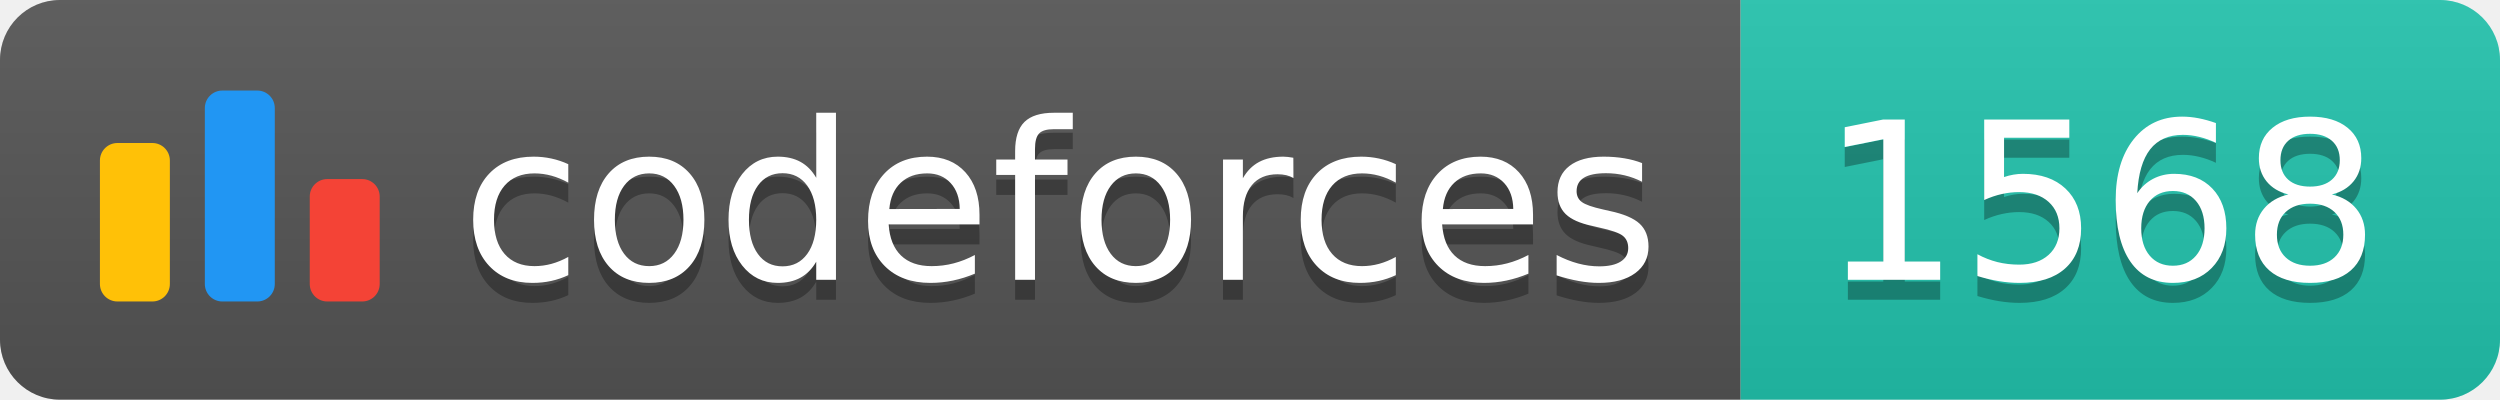
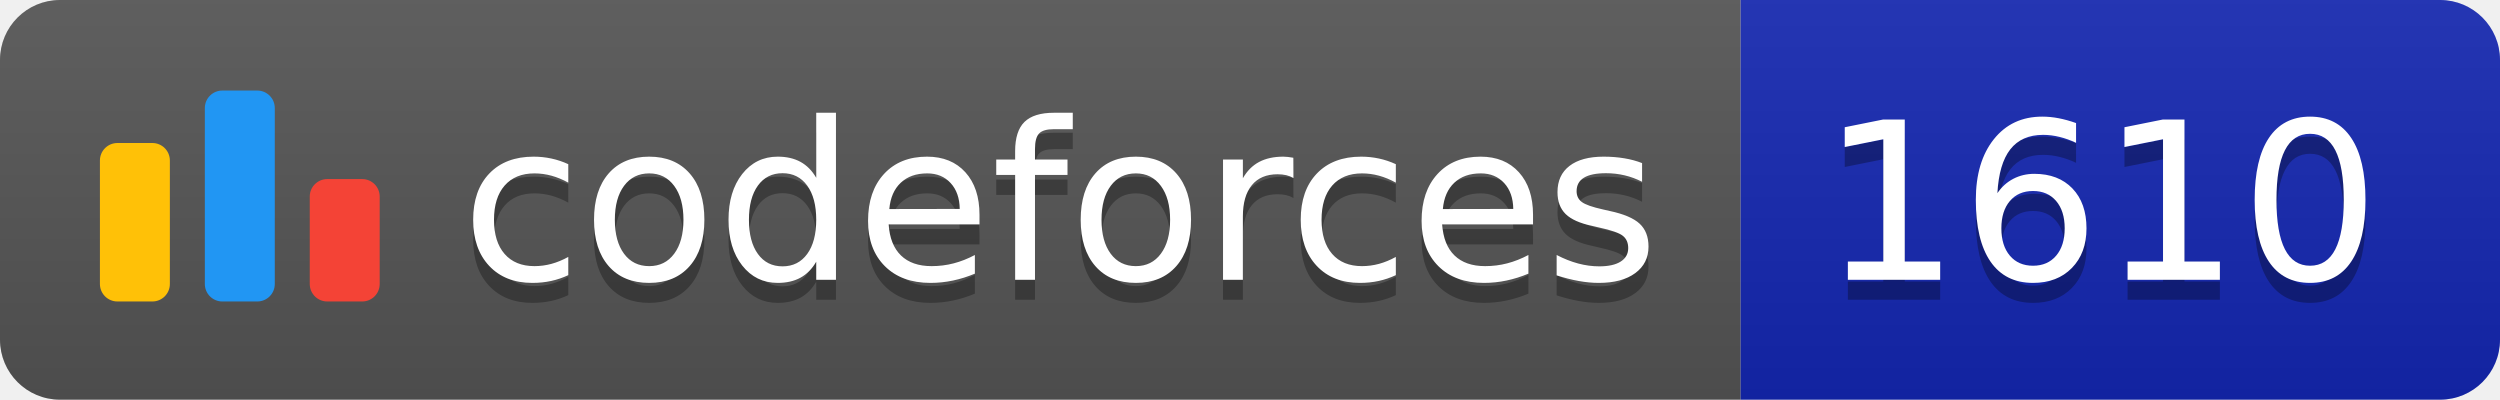
<svg xmlns="http://www.w3.org/2000/svg" width="125.1" height="20">
  <linearGradient id="smooth" x2="0" y2="100%">
    <stop offset="0" stop-color="#bbb" stop-opacity=".1" />
    <stop offset="1" stop-opacity=".1" />
  </linearGradient>
  <clipPath id="round">
    <rect width="125.1" height="20" rx="3" fill="#fff" />
  </clipPath>
  <g clip-path="url(#round)">
    <rect width="87.1" height="20" fill="#555" />
-     <rect x="87.1" width="38.0" height="20" fill="#22C4AE" />
+     <rect x="87.1" width="38.0" height="20" fill="#1427B2" />
    <rect width="125.1" height="20" fill="url(#smooth)" />
  </g>
  <g fill="#fff" text-anchor="middle" font-family="DejaVu Sans,Verdana,Geneva,sans-serif" font-size="110">
    <svg x="5" y="3" class="logo" width="14" height="14" viewBox="0 0 32 25" fill="none">
      <rect y="6" width="8" height="18.125" rx="2" fill="#FFC107" />
      <rect x="24" y="10.125" width="8" height="14" rx="2" fill="#F44336" />
      <rect x="12" width="8" height="24.125" rx="2" fill="#2196F3" />
    </svg>
    <text x="530.5" y="150" fill="#010101" fill-opacity=".3" transform="scale(0.1)" textLength="601.0" lengthAdjust="spacing">codeforces
        </text>
    <text x="530.5" y="140" transform="scale(0.1)" textLength="601.0" lengthAdjust="spacing">codeforces</text>
-     <text x="1051.0" y="150" fill="#010101" fill-opacity=".3" transform="scale(0.1)" textLength="280.0" lengthAdjust="spacing">1568
+     <text x="1051.0" y="150" fill="#010101" fill-opacity=".3" transform="scale(0.1)" textLength="280.0" lengthAdjust="spacing">1610
        </text>
-     <text x="1051.0" y="140" transform="scale(0.1)" textLength="280.0" lengthAdjust="spacing">1568</text>
+     <text x="1051.0" y="140" transform="scale(0.1)" textLength="280.0" lengthAdjust="spacing">1610</text>
  </g>
</svg>
